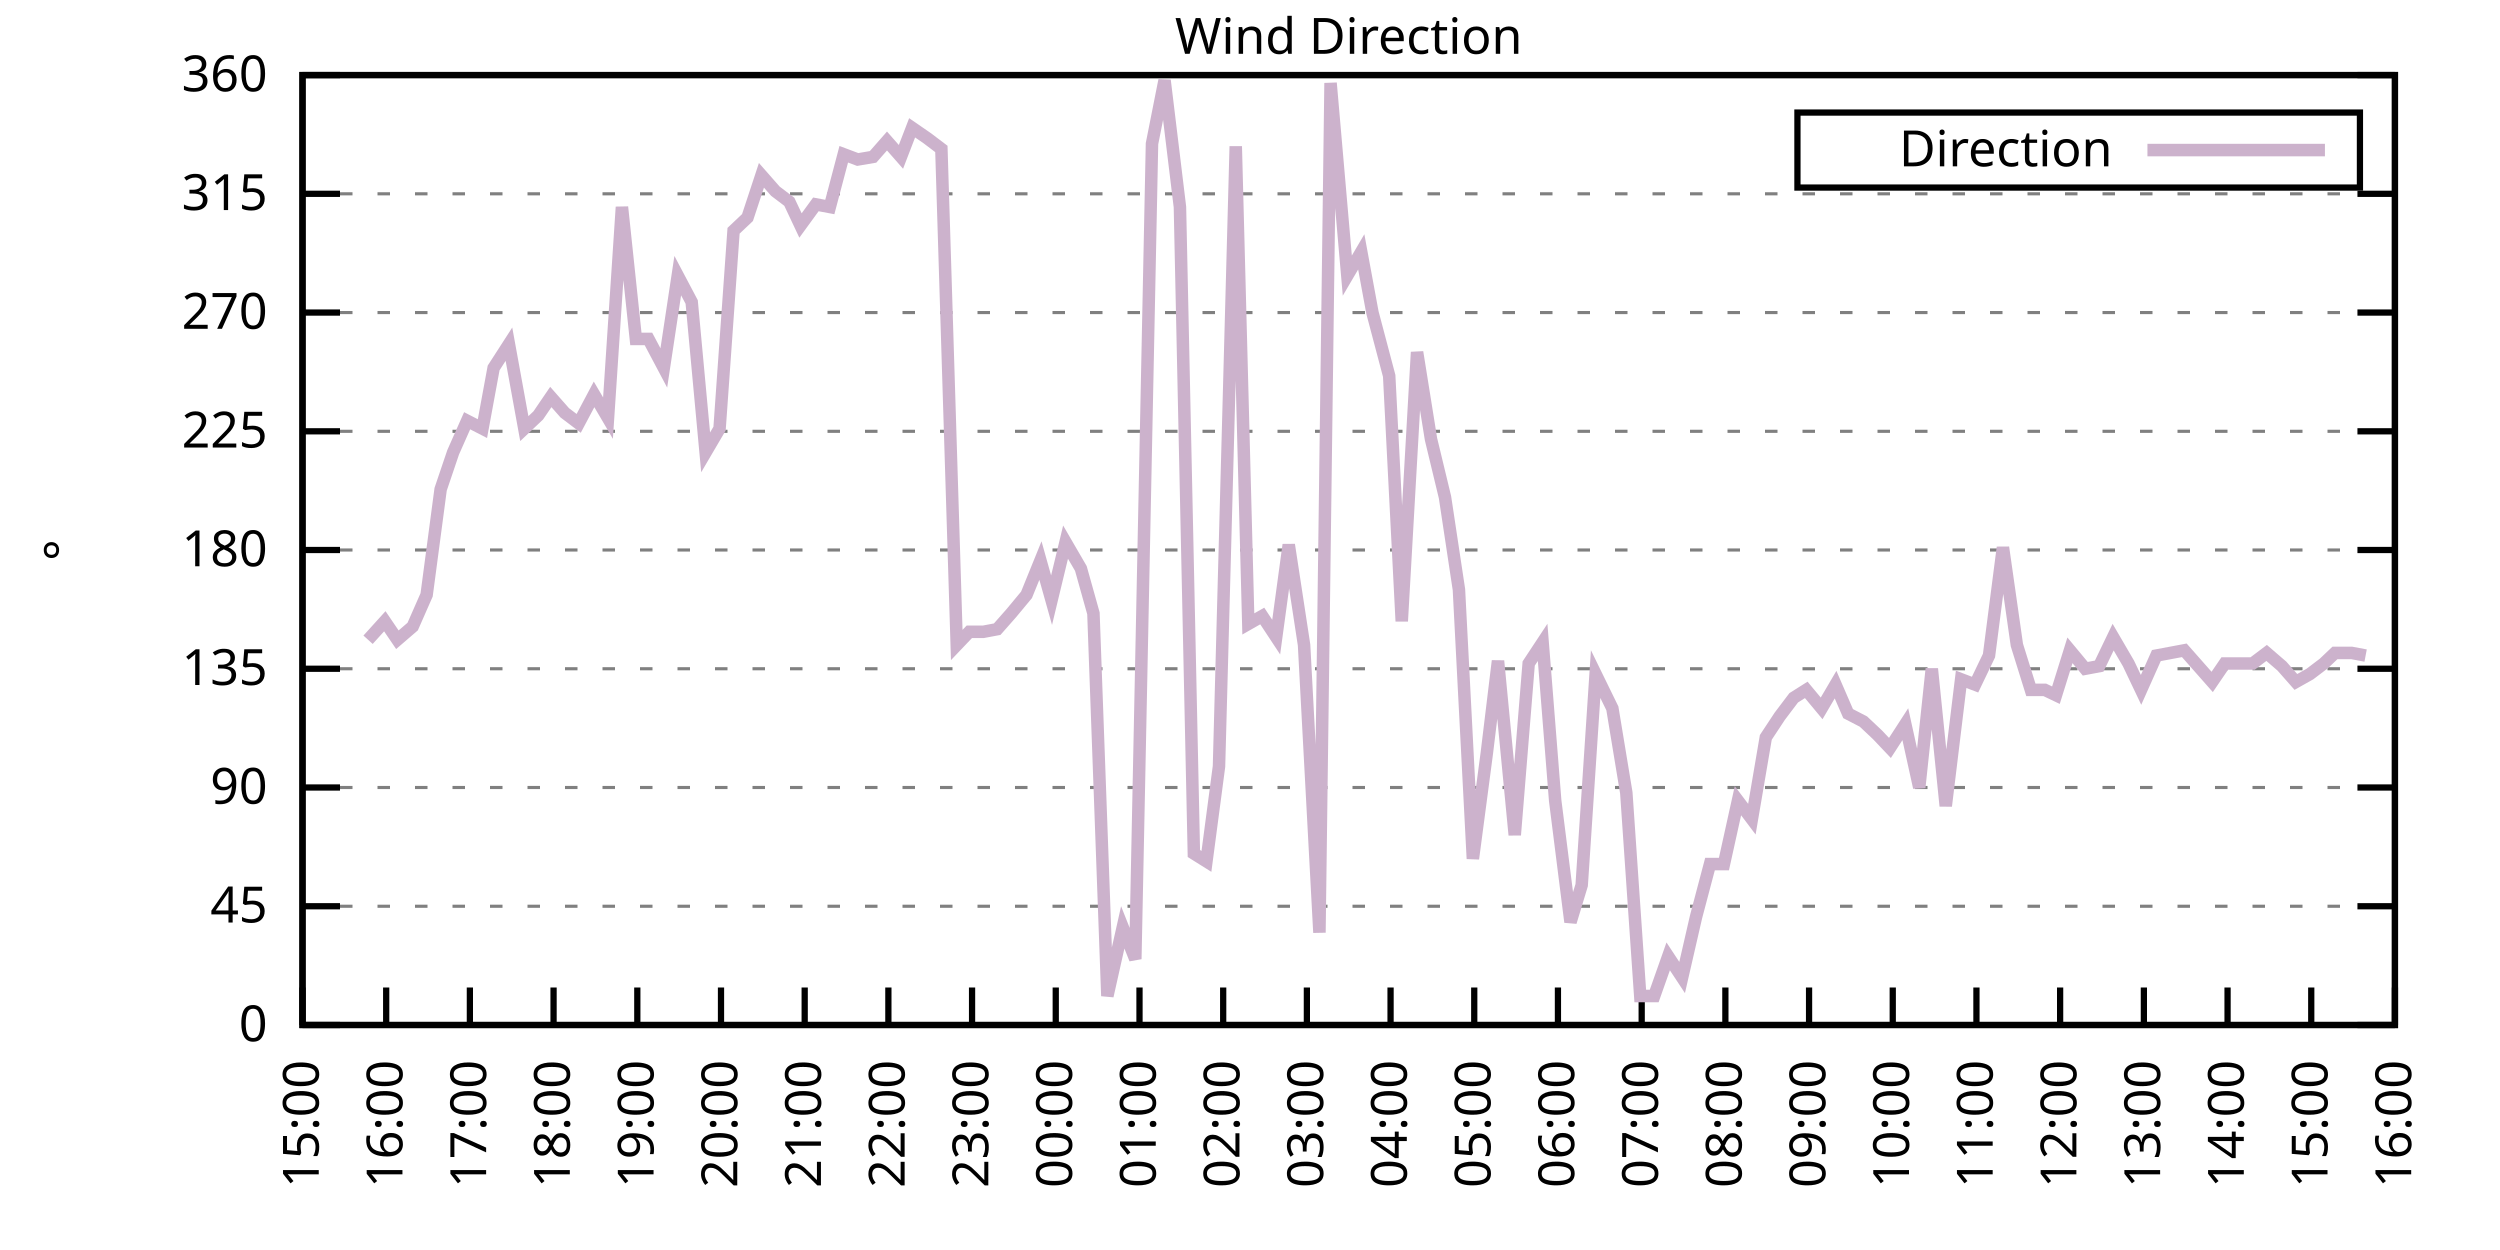
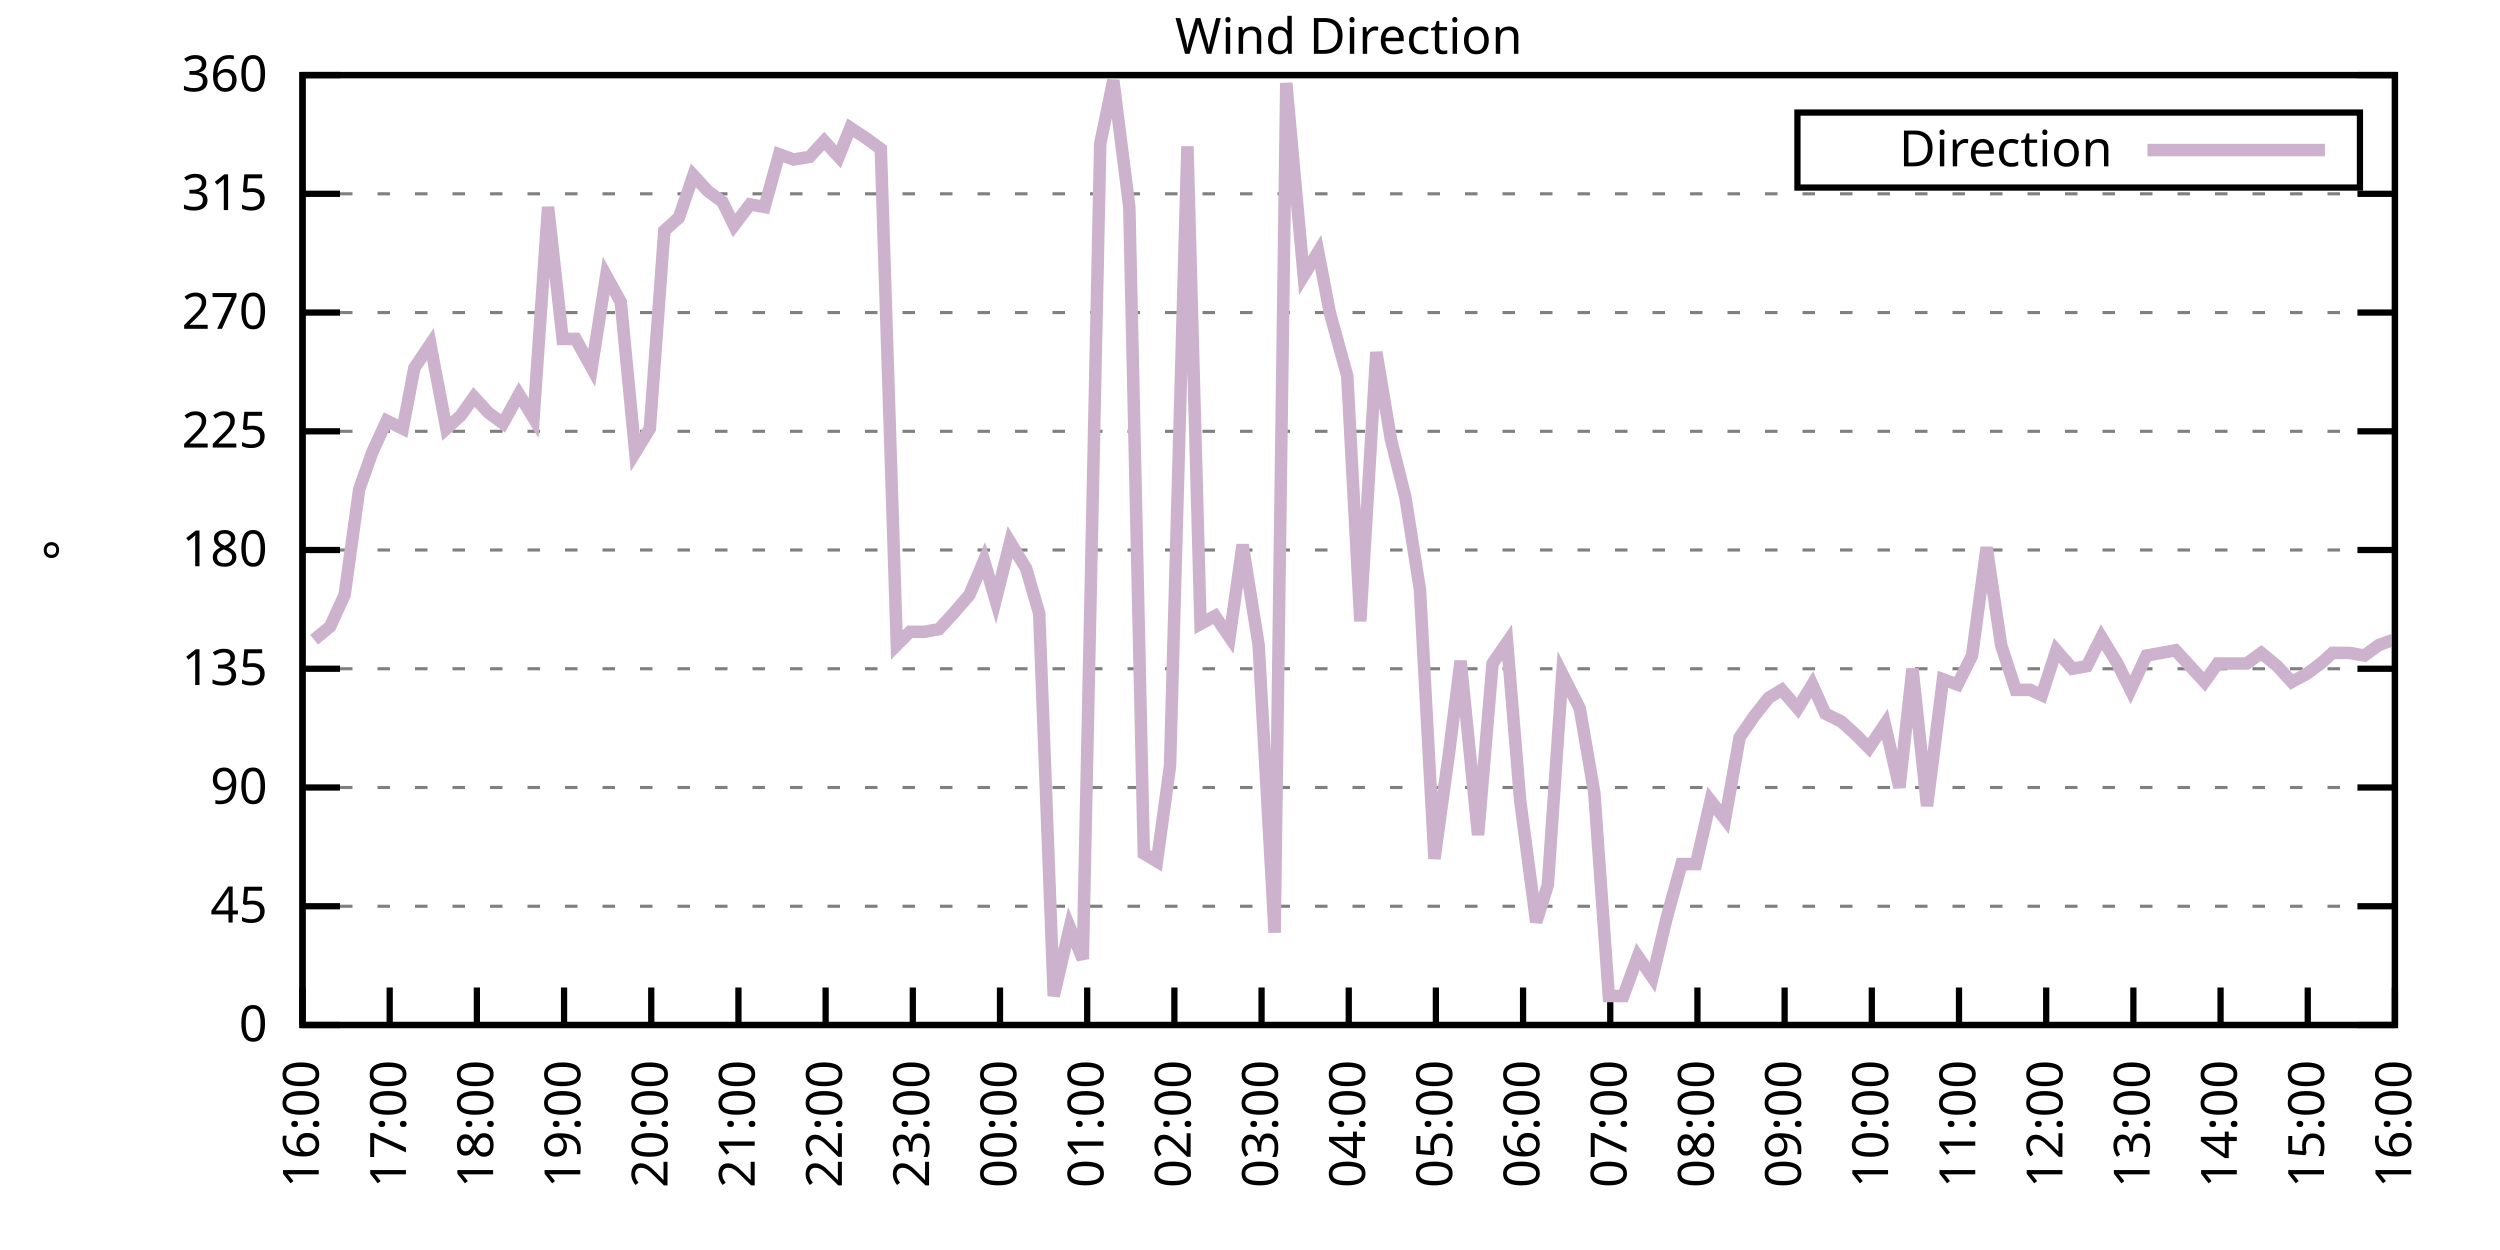
<svg xmlns="http://www.w3.org/2000/svg" xmlns:xlink="http://www.w3.org/1999/xlink" width="400" height="200" viewBox="0 0 400 200">
  <g id="gnuplot_canvas">
    <rect x="0" y="0" width="400" height="200" fill="none" />
    <defs>
      <circle id="gpDot" r="0.5" stroke-width="0.5" stroke="currentColor" />
      <path id="gpPt0" stroke-width="0.333" stroke="currentColor" d="M-1,0 h2 M0,-1 v2" />
      <path id="gpPt1" stroke-width="0.333" stroke="currentColor" d="M-1,-1 L1,1 M1,-1 L-1,1" />
      <path id="gpPt2" stroke-width="0.333" stroke="currentColor" d="M-1,0 L1,0 M0,-1 L0,1 M-1,-1 L1,1 M-1,1 L1,-1" />
      <rect id="gpPt3" stroke-width="0.333" stroke="currentColor" x="-1" y="-1" width="2" height="2" />
      <rect id="gpPt4" stroke-width="0.333" stroke="currentColor" fill="currentColor" x="-1" y="-1" width="2" height="2" />
      <circle id="gpPt5" stroke-width="0.333" stroke="currentColor" cx="0" cy="0" r="1" />
      <use xlink:href="#gpPt5" id="gpPt6" fill="currentColor" stroke="none" />
      <path id="gpPt7" stroke-width="0.333" stroke="currentColor" d="M0,-1.33 L-1.33,0.67 L1.33,0.67 z" />
      <use xlink:href="#gpPt7" id="gpPt8" fill="currentColor" stroke="none" />
      <use xlink:href="#gpPt7" id="gpPt9" stroke="currentColor" transform="rotate(180)" />
      <use xlink:href="#gpPt9" id="gpPt10" fill="currentColor" stroke="none" />
      <use xlink:href="#gpPt3" id="gpPt11" stroke="currentColor" transform="rotate(45)" />
      <use xlink:href="#gpPt11" id="gpPt12" fill="currentColor" stroke="none" />
      <path id="gpPt13" stroke-width="0.333" stroke="currentColor" d="M0,1.330 L1.265,0.411 L0.782,-1.067 L-0.782,-1.076 L-1.265,0.411 z" />
      <use xlink:href="#gpPt13" id="gpPt14" fill="currentColor" stroke="none" />
      <filter id="textbox" filterUnits="objectBoundingBox" x="0" y="0" height="1" width="1">
        <feFlood flood-color="white" flood-opacity="1" result="bgnd" />
        <feComposite in="SourceGraphic" in2="bgnd" operator="atop" />
      </filter>
      <filter id="greybox" filterUnits="objectBoundingBox" x="0" y="0" height="1" width="1">
        <feFlood flood-color="lightgrey" flood-opacity="1" result="grey" />
        <feComposite in="SourceGraphic" in2="grey" operator="atop" />
      </filter>
    </defs>
    <g fill="none" color="white" stroke="currentColor" stroke-width="1.00" stroke-linecap="butt" stroke-linejoin="miter">
</g>
    <g fill="none" color="black" stroke="currentColor" stroke-width="1.00" stroke-linecap="butt" stroke-linejoin="miter">
      <g stroke="none" shape-rendering="crispEdges">
        <polygon fill="rgb(255, 255, 255)" points="48.40,164.00 383.18,164.00 383.18,12.02 48.40,12.02 " />
      </g>
    </g>
    <g fill="none" color="black" stroke="currentColor" stroke-width="1.00" stroke-linecap="butt" stroke-linejoin="miter">
</g>
    <g fill="none" color="black" stroke="black" stroke-width="0.50" stroke-linecap="butt" stroke-linejoin="miter">
</g>
    <g fill="none" color="gray" stroke="currentColor" stroke-width="0.50" stroke-linecap="butt" stroke-linejoin="miter">
      <path stroke="gray" stroke-dasharray="2,4" class="gridline" d="M48.40,164.00 L383.19,164.00  " />
    </g>
    <g fill="none" color="gray" stroke="gray" stroke-width="1.00" stroke-linecap="butt" stroke-linejoin="miter">
</g>
    <g fill="none" color="black" stroke="currentColor" stroke-width="1.00" stroke-linecap="butt" stroke-linejoin="miter">
      <path stroke="black" d="M48.40,164.00 L54.40,164.00 M383.19,164.00 L377.19,164.00  " />
      <g transform="translate(42.80,166.60)" stroke="none" fill="black" font-family="Sans" font-size="8.00" text-anchor="end">
        <text>
          <tspan font-family="Sans"> 0</tspan>
        </text>
      </g>
    </g>
    <g fill="none" color="black" stroke="currentColor" stroke-width="1.00" stroke-linecap="butt" stroke-linejoin="miter">
</g>
    <g fill="none" color="black" stroke="black" stroke-width="0.50" stroke-linecap="butt" stroke-linejoin="miter">
</g>
    <g fill="none" color="gray" stroke="currentColor" stroke-width="0.50" stroke-linecap="butt" stroke-linejoin="miter">
      <path stroke="gray" stroke-dasharray="2,4" class="gridline" d="M48.40,145.00 L383.19,145.00  " />
    </g>
    <g fill="none" color="gray" stroke="gray" stroke-width="1.00" stroke-linecap="butt" stroke-linejoin="miter">
</g>
    <g fill="none" color="black" stroke="currentColor" stroke-width="1.00" stroke-linecap="butt" stroke-linejoin="miter">
      <path stroke="black" d="M48.40,145.00 L54.40,145.00 M383.19,145.00 L377.19,145.00  " />
      <g transform="translate(42.80,147.60)" stroke="none" fill="black" font-family="Sans" font-size="8.00" text-anchor="end">
        <text>
          <tspan font-family="Sans"> 45</tspan>
        </text>
      </g>
    </g>
    <g fill="none" color="black" stroke="currentColor" stroke-width="1.00" stroke-linecap="butt" stroke-linejoin="miter">
</g>
    <g fill="none" color="black" stroke="black" stroke-width="0.50" stroke-linecap="butt" stroke-linejoin="miter">
</g>
    <g fill="none" color="gray" stroke="currentColor" stroke-width="0.50" stroke-linecap="butt" stroke-linejoin="miter">
      <path stroke="gray" stroke-dasharray="2,4" class="gridline" d="M48.40,126.00 L383.19,126.00  " />
    </g>
    <g fill="none" color="gray" stroke="gray" stroke-width="1.00" stroke-linecap="butt" stroke-linejoin="miter">
</g>
    <g fill="none" color="black" stroke="currentColor" stroke-width="1.00" stroke-linecap="butt" stroke-linejoin="miter">
      <path stroke="black" d="M48.40,126.00 L54.40,126.00 M383.19,126.00 L377.19,126.00  " />
      <g transform="translate(42.80,128.60)" stroke="none" fill="black" font-family="Sans" font-size="8.00" text-anchor="end">
        <text>
          <tspan font-family="Sans"> 90</tspan>
        </text>
      </g>
    </g>
    <g fill="none" color="black" stroke="currentColor" stroke-width="1.00" stroke-linecap="butt" stroke-linejoin="miter">
</g>
    <g fill="none" color="black" stroke="black" stroke-width="0.50" stroke-linecap="butt" stroke-linejoin="miter">
</g>
    <g fill="none" color="gray" stroke="currentColor" stroke-width="0.50" stroke-linecap="butt" stroke-linejoin="miter">
      <path stroke="gray" stroke-dasharray="2,4" class="gridline" d="M48.40,107.00 L383.19,107.00  " />
    </g>
    <g fill="none" color="gray" stroke="gray" stroke-width="1.00" stroke-linecap="butt" stroke-linejoin="miter">
</g>
    <g fill="none" color="black" stroke="currentColor" stroke-width="1.00" stroke-linecap="butt" stroke-linejoin="miter">
      <path stroke="black" d="M48.40,107.00 L54.40,107.00 M383.19,107.00 L377.19,107.00  " />
      <g transform="translate(42.80,109.60)" stroke="none" fill="black" font-family="Sans" font-size="8.00" text-anchor="end">
        <text>
          <tspan font-family="Sans"> 135</tspan>
        </text>
      </g>
    </g>
    <g fill="none" color="black" stroke="currentColor" stroke-width="1.00" stroke-linecap="butt" stroke-linejoin="miter">
</g>
    <g fill="none" color="black" stroke="black" stroke-width="0.50" stroke-linecap="butt" stroke-linejoin="miter">
</g>
    <g fill="none" color="gray" stroke="currentColor" stroke-width="0.50" stroke-linecap="butt" stroke-linejoin="miter">
      <path stroke="gray" stroke-dasharray="2,4" class="gridline" d="M48.40,88.00 L383.19,88.00  " />
    </g>
    <g fill="none" color="gray" stroke="gray" stroke-width="1.00" stroke-linecap="butt" stroke-linejoin="miter">
</g>
    <g fill="none" color="black" stroke="currentColor" stroke-width="1.00" stroke-linecap="butt" stroke-linejoin="miter">
      <path stroke="black" d="M48.40,88.00 L54.40,88.00 M383.19,88.00 L377.19,88.00  " />
      <g transform="translate(42.80,90.60)" stroke="none" fill="black" font-family="Sans" font-size="8.00" text-anchor="end">
        <text>
          <tspan font-family="Sans"> 180</tspan>
        </text>
      </g>
    </g>
    <g fill="none" color="black" stroke="currentColor" stroke-width="1.00" stroke-linecap="butt" stroke-linejoin="miter">
</g>
    <g fill="none" color="black" stroke="black" stroke-width="0.50" stroke-linecap="butt" stroke-linejoin="miter">
</g>
    <g fill="none" color="gray" stroke="currentColor" stroke-width="0.50" stroke-linecap="butt" stroke-linejoin="miter">
      <path stroke="gray" stroke-dasharray="2,4" class="gridline" d="M48.40,69.01 L383.19,69.01  " />
    </g>
    <g fill="none" color="gray" stroke="gray" stroke-width="1.00" stroke-linecap="butt" stroke-linejoin="miter">
</g>
    <g fill="none" color="black" stroke="currentColor" stroke-width="1.00" stroke-linecap="butt" stroke-linejoin="miter">
      <path stroke="black" d="M48.40,69.01 L54.40,69.01 M383.19,69.01 L377.19,69.01  " />
      <g transform="translate(42.80,71.61)" stroke="none" fill="black" font-family="Sans" font-size="8.00" text-anchor="end">
        <text>
          <tspan font-family="Sans"> 225</tspan>
        </text>
      </g>
    </g>
    <g fill="none" color="black" stroke="currentColor" stroke-width="1.00" stroke-linecap="butt" stroke-linejoin="miter">
</g>
    <g fill="none" color="black" stroke="black" stroke-width="0.50" stroke-linecap="butt" stroke-linejoin="miter">
</g>
    <g fill="none" color="gray" stroke="currentColor" stroke-width="0.50" stroke-linecap="butt" stroke-linejoin="miter">
      <path stroke="gray" stroke-dasharray="2,4" class="gridline" d="M48.40,50.01 L383.19,50.01  " />
    </g>
    <g fill="none" color="gray" stroke="gray" stroke-width="1.00" stroke-linecap="butt" stroke-linejoin="miter">
</g>
    <g fill="none" color="black" stroke="currentColor" stroke-width="1.00" stroke-linecap="butt" stroke-linejoin="miter">
      <path stroke="black" d="M48.40,50.01 L54.40,50.01 M383.19,50.01 L377.19,50.01  " />
      <g transform="translate(42.80,52.61)" stroke="none" fill="black" font-family="Sans" font-size="8.00" text-anchor="end">
        <text>
          <tspan font-family="Sans"> 270</tspan>
        </text>
      </g>
    </g>
    <g fill="none" color="black" stroke="currentColor" stroke-width="1.00" stroke-linecap="butt" stroke-linejoin="miter">
</g>
    <g fill="none" color="black" stroke="black" stroke-width="0.50" stroke-linecap="butt" stroke-linejoin="miter">
</g>
    <g fill="none" color="gray" stroke="currentColor" stroke-width="0.50" stroke-linecap="butt" stroke-linejoin="miter">
      <path stroke="gray" stroke-dasharray="2,4" class="gridline" d="M48.40,31.01 L383.19,31.01  " />
    </g>
    <g fill="none" color="gray" stroke="gray" stroke-width="1.00" stroke-linecap="butt" stroke-linejoin="miter">
</g>
    <g fill="none" color="black" stroke="currentColor" stroke-width="1.00" stroke-linecap="butt" stroke-linejoin="miter">
      <path stroke="black" d="M48.40,31.01 L54.40,31.01 M383.19,31.01 L377.19,31.01  " />
      <g transform="translate(42.80,33.61)" stroke="none" fill="black" font-family="Sans" font-size="8.00" text-anchor="end">
        <text>
          <tspan font-family="Sans"> 315</tspan>
        </text>
      </g>
    </g>
    <g fill="none" color="black" stroke="currentColor" stroke-width="1.00" stroke-linecap="butt" stroke-linejoin="miter">
</g>
    <g fill="none" color="black" stroke="black" stroke-width="0.50" stroke-linecap="butt" stroke-linejoin="miter">
</g>
    <g fill="none" color="gray" stroke="currentColor" stroke-width="0.50" stroke-linecap="butt" stroke-linejoin="miter">
      <path stroke="gray" stroke-dasharray="2,4" class="gridline" d="M48.40,12.01 L383.19,12.01  " />
    </g>
    <g fill="none" color="gray" stroke="gray" stroke-width="1.00" stroke-linecap="butt" stroke-linejoin="miter">
</g>
    <g fill="none" color="black" stroke="currentColor" stroke-width="1.00" stroke-linecap="butt" stroke-linejoin="miter">
      <path stroke="black" d="M48.40,12.01 L54.40,12.01 M383.19,12.01 L377.19,12.01  " />
      <g transform="translate(42.80,14.61)" stroke="none" fill="black" font-family="Sans" font-size="8.00" text-anchor="end">
        <text>
          <tspan font-family="Sans"> 360</tspan>
        </text>
      </g>
    </g>
    <g fill="none" color="black" stroke="currentColor" stroke-width="1.00" stroke-linecap="butt" stroke-linejoin="miter">
      <path stroke="black" d="M48.40,164.00 L48.40,158.00  " />
      <g transform="translate(51.00,169.60) rotate(270.00)" stroke="none" fill="black" font-family="Sans" font-size="8.00" text-anchor="end">
        <text>
-           <tspan font-family="Sans">15:00</tspan>
-         </text>
-       </g>
-     </g>
-     <g fill="none" color="black" stroke="currentColor" stroke-width="1.00" stroke-linecap="butt" stroke-linejoin="miter">
-       <path stroke="black" d="M61.79,164.00 L61.79,158.00  " />
-       <g transform="translate(64.39,169.60) rotate(270.00)" stroke="none" fill="black" font-family="Sans" font-size="8.00" text-anchor="end">
-         <text>
          <tspan font-family="Sans">16:00</tspan>
        </text>
      </g>
    </g>
    <g fill="none" color="black" stroke="currentColor" stroke-width="1.00" stroke-linecap="butt" stroke-linejoin="miter">
-       <path stroke="black" d="M75.18,164.00 L75.18,158.00  " />
-       <g transform="translate(77.78,169.60) rotate(270.00)" stroke="none" fill="black" font-family="Sans" font-size="8.00" text-anchor="end">
+       <path stroke="black" d="M62.35,164.00 L62.35,158.00  " />
+       <g transform="translate(64.95,169.60) rotate(270.00)" stroke="none" fill="black" font-family="Sans" font-size="8.00" text-anchor="end">
        <text>
          <tspan font-family="Sans">17:00</tspan>
        </text>
      </g>
    </g>
    <g fill="none" color="black" stroke="currentColor" stroke-width="1.00" stroke-linecap="butt" stroke-linejoin="miter">
-       <path stroke="black" d="M88.57,164.00 L88.57,158.00  " />
-       <g transform="translate(91.17,169.60) rotate(270.00)" stroke="none" fill="black" font-family="Sans" font-size="8.00" text-anchor="end">
+       <path stroke="black" d="M76.30,164.00 L76.30,158.00  " />
+       <g transform="translate(78.90,169.60) rotate(270.00)" stroke="none" fill="black" font-family="Sans" font-size="8.00" text-anchor="end">
        <text>
          <tspan font-family="Sans">18:00</tspan>
        </text>
      </g>
    </g>
    <g fill="none" color="black" stroke="currentColor" stroke-width="1.00" stroke-linecap="butt" stroke-linejoin="miter">
-       <path stroke="black" d="M101.97,164.00 L101.97,158.00  " />
-       <g transform="translate(104.57,169.60) rotate(270.00)" stroke="none" fill="black" font-family="Sans" font-size="8.00" text-anchor="end">
+       <path stroke="black" d="M90.25,164.00 L90.25,158.00  " />
+       <g transform="translate(92.85,169.60) rotate(270.00)" stroke="none" fill="black" font-family="Sans" font-size="8.00" text-anchor="end">
        <text>
          <tspan font-family="Sans">19:00</tspan>
        </text>
      </g>
    </g>
    <g fill="none" color="black" stroke="currentColor" stroke-width="1.00" stroke-linecap="butt" stroke-linejoin="miter">
-       <path stroke="black" d="M115.36,164.00 L115.36,158.00  " />
-       <g transform="translate(117.96,169.60) rotate(270.00)" stroke="none" fill="black" font-family="Sans" font-size="8.00" text-anchor="end">
+       <path stroke="black" d="M104.20,164.00 L104.20,158.00  " />
+       <g transform="translate(106.80,169.60) rotate(270.00)" stroke="none" fill="black" font-family="Sans" font-size="8.00" text-anchor="end">
        <text>
          <tspan font-family="Sans">20:00</tspan>
        </text>
      </g>
    </g>
    <g fill="none" color="black" stroke="currentColor" stroke-width="1.00" stroke-linecap="butt" stroke-linejoin="miter">
-       <path stroke="black" d="M128.75,164.00 L128.75,158.00  " />
-       <g transform="translate(131.35,169.60) rotate(270.00)" stroke="none" fill="black" font-family="Sans" font-size="8.00" text-anchor="end">
+       <path stroke="black" d="M118.15,164.00 L118.15,158.00  " />
+       <g transform="translate(120.75,169.60) rotate(270.00)" stroke="none" fill="black" font-family="Sans" font-size="8.00" text-anchor="end">
        <text>
          <tspan font-family="Sans">21:00</tspan>
        </text>
      </g>
    </g>
    <g fill="none" color="black" stroke="currentColor" stroke-width="1.00" stroke-linecap="butt" stroke-linejoin="miter">
-       <path stroke="black" d="M142.14,164.00 L142.14,158.00  " />
-       <g transform="translate(144.74,169.60) rotate(270.00)" stroke="none" fill="black" font-family="Sans" font-size="8.00" text-anchor="end">
+       <path stroke="black" d="M132.10,164.00 L132.10,158.00  " />
+       <g transform="translate(134.70,169.60) rotate(270.00)" stroke="none" fill="black" font-family="Sans" font-size="8.00" text-anchor="end">
        <text>
          <tspan font-family="Sans">22:00</tspan>
        </text>
      </g>
    </g>
    <g fill="none" color="black" stroke="currentColor" stroke-width="1.00" stroke-linecap="butt" stroke-linejoin="miter">
-       <path stroke="black" d="M155.53,164.00 L155.53,158.00  " />
-       <g transform="translate(158.13,169.60) rotate(270.00)" stroke="none" fill="black" font-family="Sans" font-size="8.00" text-anchor="end">
+       <path stroke="black" d="M146.05,164.00 L146.05,158.00  " />
+       <g transform="translate(148.65,169.60) rotate(270.00)" stroke="none" fill="black" font-family="Sans" font-size="8.00" text-anchor="end">
        <text>
          <tspan font-family="Sans">23:00</tspan>
        </text>
      </g>
    </g>
    <g fill="none" color="black" stroke="currentColor" stroke-width="1.00" stroke-linecap="butt" stroke-linejoin="miter">
-       <path stroke="black" d="M168.92,164.00 L168.92,158.00  " />
-       <g transform="translate(171.52,169.60) rotate(270.00)" stroke="none" fill="black" font-family="Sans" font-size="8.00" text-anchor="end">
+       <path stroke="black" d="M160.00,164.00 L160.00,158.00  " />
+       <g transform="translate(162.60,169.60) rotate(270.00)" stroke="none" fill="black" font-family="Sans" font-size="8.00" text-anchor="end">
        <text>
          <tspan font-family="Sans">00:00</tspan>
        </text>
      </g>
    </g>
    <g fill="none" color="black" stroke="currentColor" stroke-width="1.00" stroke-linecap="butt" stroke-linejoin="miter">
-       <path stroke="black" d="M182.32,164.00 L182.32,158.00  " />
-       <g transform="translate(184.92,169.60) rotate(270.00)" stroke="none" fill="black" font-family="Sans" font-size="8.00" text-anchor="end">
+       <path stroke="black" d="M173.95,164.00 L173.95,158.00  " />
+       <g transform="translate(176.55,169.60) rotate(270.00)" stroke="none" fill="black" font-family="Sans" font-size="8.00" text-anchor="end">
        <text>
          <tspan font-family="Sans">01:00</tspan>
        </text>
      </g>
    </g>
    <g fill="none" color="black" stroke="currentColor" stroke-width="1.00" stroke-linecap="butt" stroke-linejoin="miter">
-       <path stroke="black" d="M195.71,164.00 L195.71,158.00  " />
-       <g transform="translate(198.31,169.60) rotate(270.00)" stroke="none" fill="black" font-family="Sans" font-size="8.00" text-anchor="end">
+       <path stroke="black" d="M187.90,164.00 L187.90,158.00  " />
+       <g transform="translate(190.50,169.60) rotate(270.00)" stroke="none" fill="black" font-family="Sans" font-size="8.00" text-anchor="end">
        <text>
          <tspan font-family="Sans">02:00</tspan>
        </text>
      </g>
    </g>
    <g fill="none" color="black" stroke="currentColor" stroke-width="1.00" stroke-linecap="butt" stroke-linejoin="miter">
-       <path stroke="black" d="M209.10,164.00 L209.10,158.00  " />
-       <g transform="translate(211.70,169.60) rotate(270.00)" stroke="none" fill="black" font-family="Sans" font-size="8.00" text-anchor="end">
+       <path stroke="black" d="M201.85,164.00 L201.85,158.00  " />
+       <g transform="translate(204.45,169.60) rotate(270.00)" stroke="none" fill="black" font-family="Sans" font-size="8.00" text-anchor="end">
        <text>
          <tspan font-family="Sans">03:00</tspan>
        </text>
      </g>
    </g>
    <g fill="none" color="black" stroke="currentColor" stroke-width="1.00" stroke-linecap="butt" stroke-linejoin="miter">
-       <path stroke="black" d="M222.49,164.00 L222.49,158.00  " />
-       <g transform="translate(225.09,169.60) rotate(270.00)" stroke="none" fill="black" font-family="Sans" font-size="8.00" text-anchor="end">
+       <path stroke="black" d="M215.80,164.00 L215.80,158.00  " />
+       <g transform="translate(218.40,169.60) rotate(270.00)" stroke="none" fill="black" font-family="Sans" font-size="8.00" text-anchor="end">
        <text>
          <tspan font-family="Sans">04:00</tspan>
        </text>
      </g>
    </g>
    <g fill="none" color="black" stroke="currentColor" stroke-width="1.00" stroke-linecap="butt" stroke-linejoin="miter">
-       <path stroke="black" d="M235.88,164.00 L235.88,158.00  " />
-       <g transform="translate(238.48,169.60) rotate(270.00)" stroke="none" fill="black" font-family="Sans" font-size="8.00" text-anchor="end">
+       <path stroke="black" d="M229.74,164.00 L229.74,158.00  " />
+       <g transform="translate(232.34,169.60) rotate(270.00)" stroke="none" fill="black" font-family="Sans" font-size="8.00" text-anchor="end">
        <text>
          <tspan font-family="Sans">05:00</tspan>
        </text>
      </g>
    </g>
    <g fill="none" color="black" stroke="currentColor" stroke-width="1.00" stroke-linecap="butt" stroke-linejoin="miter">
-       <path stroke="black" d="M249.27,164.00 L249.27,158.00  " />
-       <g transform="translate(251.87,169.60) rotate(270.00)" stroke="none" fill="black" font-family="Sans" font-size="8.00" text-anchor="end">
+       <path stroke="black" d="M243.69,164.00 L243.69,158.00  " />
+       <g transform="translate(246.29,169.60) rotate(270.00)" stroke="none" fill="black" font-family="Sans" font-size="8.00" text-anchor="end">
        <text>
          <tspan font-family="Sans">06:00</tspan>
        </text>
      </g>
    </g>
    <g fill="none" color="black" stroke="currentColor" stroke-width="1.00" stroke-linecap="butt" stroke-linejoin="miter">
-       <path stroke="black" d="M262.67,164.00 L262.67,158.00  " />
-       <g transform="translate(265.27,169.60) rotate(270.00)" stroke="none" fill="black" font-family="Sans" font-size="8.00" text-anchor="end">
+       <path stroke="black" d="M257.64,164.00 L257.64,158.00  " />
+       <g transform="translate(260.24,169.60) rotate(270.00)" stroke="none" fill="black" font-family="Sans" font-size="8.00" text-anchor="end">
        <text>
          <tspan font-family="Sans">07:00</tspan>
        </text>
      </g>
    </g>
    <g fill="none" color="black" stroke="currentColor" stroke-width="1.00" stroke-linecap="butt" stroke-linejoin="miter">
-       <path stroke="black" d="M276.06,164.00 L276.06,158.00  " />
-       <g transform="translate(278.66,169.60) rotate(270.00)" stroke="none" fill="black" font-family="Sans" font-size="8.00" text-anchor="end">
+       <path stroke="black" d="M271.59,164.00 L271.59,158.00  " />
+       <g transform="translate(274.19,169.60) rotate(270.00)" stroke="none" fill="black" font-family="Sans" font-size="8.00" text-anchor="end">
        <text>
          <tspan font-family="Sans">08:00</tspan>
        </text>
      </g>
    </g>
    <g fill="none" color="black" stroke="currentColor" stroke-width="1.00" stroke-linecap="butt" stroke-linejoin="miter">
-       <path stroke="black" d="M289.45,164.00 L289.45,158.00  " />
-       <g transform="translate(292.05,169.60) rotate(270.00)" stroke="none" fill="black" font-family="Sans" font-size="8.00" text-anchor="end">
+       <path stroke="black" d="M285.54,164.00 L285.54,158.00  " />
+       <g transform="translate(288.14,169.60) rotate(270.00)" stroke="none" fill="black" font-family="Sans" font-size="8.00" text-anchor="end">
        <text>
          <tspan font-family="Sans">09:00</tspan>
        </text>
      </g>
    </g>
    <g fill="none" color="black" stroke="currentColor" stroke-width="1.00" stroke-linecap="butt" stroke-linejoin="miter">
-       <path stroke="black" d="M302.84,164.00 L302.84,158.00  " />
-       <g transform="translate(305.44,169.60) rotate(270.00)" stroke="none" fill="black" font-family="Sans" font-size="8.00" text-anchor="end">
+       <path stroke="black" d="M299.49,164.00 L299.49,158.00  " />
+       <g transform="translate(302.09,169.60) rotate(270.00)" stroke="none" fill="black" font-family="Sans" font-size="8.00" text-anchor="end">
        <text>
          <tspan font-family="Sans">10:00</tspan>
        </text>
      </g>
    </g>
    <g fill="none" color="black" stroke="currentColor" stroke-width="1.00" stroke-linecap="butt" stroke-linejoin="miter">
-       <path stroke="black" d="M316.23,164.00 L316.23,158.00  " />
-       <g transform="translate(318.83,169.60) rotate(270.00)" stroke="none" fill="black" font-family="Sans" font-size="8.00" text-anchor="end">
+       <path stroke="black" d="M313.44,164.00 L313.44,158.00  " />
+       <g transform="translate(316.04,169.60) rotate(270.00)" stroke="none" fill="black" font-family="Sans" font-size="8.00" text-anchor="end">
        <text>
          <tspan font-family="Sans">11:00</tspan>
        </text>
      </g>
    </g>
    <g fill="none" color="black" stroke="currentColor" stroke-width="1.00" stroke-linecap="butt" stroke-linejoin="miter">
-       <path stroke="black" d="M329.62,164.00 L329.62,158.00  " />
-       <g transform="translate(332.22,169.60) rotate(270.00)" stroke="none" fill="black" font-family="Sans" font-size="8.00" text-anchor="end">
+       <path stroke="black" d="M327.39,164.00 L327.39,158.00  " />
+       <g transform="translate(329.99,169.60) rotate(270.00)" stroke="none" fill="black" font-family="Sans" font-size="8.00" text-anchor="end">
        <text>
          <tspan font-family="Sans">12:00</tspan>
        </text>
      </g>
    </g>
    <g fill="none" color="black" stroke="currentColor" stroke-width="1.00" stroke-linecap="butt" stroke-linejoin="miter">
-       <path stroke="black" d="M343.02,164.00 L343.02,158.00  " />
-       <g transform="translate(345.62,169.60) rotate(270.00)" stroke="none" fill="black" font-family="Sans" font-size="8.00" text-anchor="end">
+       <path stroke="black" d="M341.34,164.00 L341.34,158.00  " />
+       <g transform="translate(343.94,169.60) rotate(270.00)" stroke="none" fill="black" font-family="Sans" font-size="8.00" text-anchor="end">
        <text>
          <tspan font-family="Sans">13:00</tspan>
        </text>
      </g>
    </g>
    <g fill="none" color="black" stroke="currentColor" stroke-width="1.00" stroke-linecap="butt" stroke-linejoin="miter">
-       <path stroke="black" d="M356.41,164.00 L356.41,158.00  " />
-       <g transform="translate(359.01,169.60) rotate(270.00)" stroke="none" fill="black" font-family="Sans" font-size="8.00" text-anchor="end">
+       <path stroke="black" d="M355.29,164.00 L355.29,158.00  " />
+       <g transform="translate(357.89,169.60) rotate(270.00)" stroke="none" fill="black" font-family="Sans" font-size="8.00" text-anchor="end">
        <text>
          <tspan font-family="Sans">14:00</tspan>
        </text>
      </g>
    </g>
    <g fill="none" color="black" stroke="currentColor" stroke-width="1.00" stroke-linecap="butt" stroke-linejoin="miter">
-       <path stroke="black" d="M369.80,164.00 L369.80,158.00  " />
-       <g transform="translate(372.40,169.60) rotate(270.00)" stroke="none" fill="black" font-family="Sans" font-size="8.00" text-anchor="end">
+       <path stroke="black" d="M369.24,164.00 L369.24,158.00  " />
+       <g transform="translate(371.84,169.60) rotate(270.00)" stroke="none" fill="black" font-family="Sans" font-size="8.00" text-anchor="end">
        <text>
          <tspan font-family="Sans">15:00</tspan>
        </text>
      </g>
    </g>
    <g fill="none" color="black" stroke="currentColor" stroke-width="1.00" stroke-linecap="butt" stroke-linejoin="miter">
      <path stroke="black" d="M383.19,164.00 L383.19,158.00  " />
      <g transform="translate(385.79,169.60) rotate(270.00)" stroke="none" fill="black" font-family="Sans" font-size="8.00" text-anchor="end">
        <text>
          <tspan font-family="Sans">16:00</tspan>
        </text>
      </g>
    </g>
    <g fill="none" color="black" stroke="currentColor" stroke-width="1.00" stroke-linecap="butt" stroke-linejoin="miter">
</g>
    <g fill="none" color="black" stroke="currentColor" stroke-width="1.00" stroke-linecap="butt" stroke-linejoin="miter">
      <path stroke="black" d="M48.40,12.01 L48.40,164.00 L383.19,164.00 L383.19,12.01 L48.40,12.01 Z  " />
    </g>
    <g fill="none" color="black" stroke="currentColor" stroke-width="1.00" stroke-linecap="butt" stroke-linejoin="miter">
</g>
    <g fill="none" color="black" stroke="currentColor" stroke-width="1.00" stroke-linecap="butt" stroke-linejoin="miter">
      <path stroke="black" d="M287.59,30.01 L287.59,18.01 L377.59,18.01 L377.59,30.01 L287.59,30.01 Z  " />
    </g>
    <g id="Wind_direction_plot_1">
      <g fill="none" color="white" stroke="black" stroke-width="2.00" stroke-linecap="butt" stroke-linejoin="miter">
</g>
      <g fill="none" color="black" stroke="currentColor" stroke-width="2.00" stroke-linecap="butt" stroke-linejoin="miter">
        <g transform="translate(337.99,26.61)" stroke="none" fill="black" font-family="Sans" font-size="8.00" text-anchor="end">
          <text>
            <tspan font-family="Sans">Direction</tspan>
          </text>
        </g>
      </g>
      <g fill="none" color="black" stroke="currentColor" stroke-width="2.00" stroke-linecap="butt" stroke-linejoin="miter">
-         <path stroke="rgb(204, 178, 204)" d="M343.59,24.01 L371.99,24.01 M58.89,102.36 L61.57,99.40 L63.58,102.36 L66.03,100.25 L68.26,95.18 L70.50,78.29   L72.50,72.38 L74.74,67.32 L77.19,68.58 L78.98,58.87 L81.43,55.07 L83.89,68.58 L86.12,66.47 L88.13,63.52   L90.36,66.05 L92.59,67.74 L95.05,63.10 L97.28,66.90 L99.51,33.12 L101.74,54.23 L103.75,54.23 L106.21,58.87   L108.44,44.10 L110.67,48.32 L112.90,72.38 L115.13,68.58 L117.37,36.92 L119.60,34.81 L121.83,28.05 L124.06,30.59   L126.29,32.28 L128.08,36.08 L130.54,32.70 L132.77,33.12 L135.00,24.68 L137.23,25.52 L139.69,25.10 L141.92,22.56   L144.15,25.10 L145.94,20.45 L148.39,22.14 L150.62,23.83 L153.08,103.20 L155.09,101.09 L157.32,101.09 L159.55,100.67   L161.78,98.14 L164.24,95.18 L166.47,89.69 L168.25,96.03 L170.49,86.74 L172.94,90.96 L174.95,98.14 L177.18,159.36   L179.64,148.38 L181.65,153.45 L184.32,22.99 L186.33,12.85 L188.79,33.12 L191.02,136.56 L193.03,137.82 L195.04,122.62   L197.72,23.41 L199.73,99.83 L201.96,98.56 L204.19,101.94 L206.20,87.16 L208.65,103.20 L211.11,149.22 L212.89,13.28   L215.57,44.10 L217.80,40.30 L219.59,50.01 L222.27,60.14 L224.28,99.40 L226.73,56.34 L228.96,70.27 L231.20,79.56   L233.43,94.34 L235.66,137.40 L237.89,120.51 L239.68,105.74 L242.36,133.60 L244.59,106.16 L246.82,102.78 L248.83,128.11   L251.28,147.53 L253.07,141.62 L255.30,107.85 L257.98,113.34 L260.21,126.85 L262.44,159.36 L264.67,159.36 L266.91,153.02   L269.14,156.40 L271.37,146.69 L273.60,138.25 L275.83,138.25 L278.07,128.11 L280.30,131.07 L282.53,117.98 L284.76,114.60   L286.99,111.65 L289.00,110.38 L291.46,113.34 L293.69,109.54 L295.70,114.18 L298.15,115.45 L300.39,117.56 L302.39,119.67   L304.85,115.87 L307.08,126.00 L309.09,107.00 L311.32,128.96 L313.78,108.69 L316.01,109.54 L318.24,104.89 L320.47,87.58   L322.70,103.20 L324.94,110.38 L327.17,110.38 L328.95,111.23 L331.19,104.05 L333.64,107.00 L335.87,106.58 L338.10,101.94   L340.56,106.16 L342.57,110.38 L345.02,104.89 L347.26,104.47 L349.49,104.05 L351.72,106.58 L353.95,109.11 L355.96,106.16   L357.97,106.16 L360.42,106.16 L362.66,104.47 L365.11,106.58 L367.34,109.11 L369.58,107.85 L371.81,106.16 L373.59,104.47   L376.27,104.47 L378.50,104.89  " />
+         <path stroke="rgb(204, 178, 204)" d="M343.59,24.01 L371.99,24.01 M50.26,102.36 L52.82,100.25 L55.14,95.18 L57.47,78.29 L59.56,72.38 L61.88,67.32   L64.44,68.58 L66.30,58.87 L68.86,55.07 L71.42,68.58 L73.74,66.47 L75.83,63.52 L78.16,66.05 L80.48,67.74   L83.04,63.10 L85.37,66.90 L87.69,33.12 L90.02,54.23 L92.11,54.23 L94.67,58.87 L96.99,44.10 L99.32,48.32   L101.64,72.38 L103.97,68.58 L106.29,36.92 L108.62,34.81 L110.94,28.05 L113.27,30.59 L115.59,32.28 L117.45,36.08   L120.01,32.70 L122.33,33.12 L124.66,24.68 L126.98,25.52 L129.54,25.10 L131.87,22.56 L134.19,25.10 L136.05,20.45   L138.61,22.14 L140.93,23.83 L143.49,103.20 L145.58,101.09 L147.91,101.09 L150.23,100.67 L152.56,98.14 L155.11,95.18   L157.44,89.69 L159.30,96.03 L161.62,86.74 L164.18,90.96 L166.27,98.14 L168.60,159.36 L171.16,148.38 L173.25,153.45   L176.04,22.99 L178.13,12.85 L180.69,33.12 L183.01,136.56 L185.11,137.82 L187.20,122.62 L189.99,23.41 L192.08,99.83   L194.41,98.56 L196.73,101.94 L198.82,87.16 L201.38,103.20 L203.94,149.22 L205.80,13.28 L208.59,44.10 L210.91,40.30   L212.77,50.01 L215.56,60.14 L217.65,99.40 L220.21,56.34 L222.54,70.27 L224.86,79.56 L227.19,94.34 L229.51,137.40   L231.84,120.51 L233.70,105.74 L236.49,133.60 L238.81,106.16 L241.14,102.78 L243.23,128.11 L245.79,147.53 L247.65,141.62   L249.97,107.85 L252.76,113.34 L255.09,126.85 L257.41,159.36 L259.74,159.36 L262.06,153.02 L264.39,156.40 L266.71,146.69   L269.04,138.25 L271.36,138.25 L273.69,128.11 L276.01,131.07 L278.34,117.98 L280.66,114.60 L282.99,111.65 L285.08,110.38   L287.64,113.34 L289.96,109.54 L292.05,114.18 L294.61,115.45 L296.94,117.56 L299.03,119.67 L301.58,115.87 L303.91,126.00   L306.00,107.00 L308.33,128.96 L310.88,108.69 L313.21,109.54 L315.53,104.89 L317.86,87.58 L320.18,103.20 L322.51,110.38   L324.83,110.38 L326.69,111.23 L329.02,104.05 L331.58,107.00 L333.90,106.58 L336.23,101.94 L338.78,106.16 L340.88,110.38   L343.43,104.89 L345.76,104.47 L348.08,104.05 L350.41,106.58 L352.73,109.11 L354.83,106.16 L356.92,106.16 L359.48,106.16   L361.80,104.47 L364.36,106.58 L366.68,109.11 L369.01,107.85 L371.33,106.16 L373.19,104.47 L375.98,104.47 L378.31,104.89   L380.63,103.20 L382.96,102.36  " />
      </g>
    </g>
    <g fill="none" color="black" stroke="currentColor" stroke-width="2.00" stroke-linecap="butt" stroke-linejoin="miter">
</g>
    <g fill="none" color="black" stroke="black" stroke-width="1.00" stroke-linecap="butt" stroke-linejoin="miter">
</g>
    <g fill="none" color="black" stroke="currentColor" stroke-width="1.00" stroke-linecap="butt" stroke-linejoin="miter">
      <path stroke="black" d="M48.40,12.01 L48.40,164.00 L383.19,164.00 L383.19,12.01 L48.40,12.01 Z  " />
      <g transform="translate(12.80,88.01) rotate(270.00)" stroke="none" fill="black" font-family="Sans" font-size="8.00" text-anchor="middle">
        <text>
          <tspan font-family="Sans">°</tspan>
        </text>
      </g>
    </g>
    <g fill="none" color="black" stroke="currentColor" stroke-width="1.00" stroke-linecap="butt" stroke-linejoin="miter">
</g>
    <g fill="none" color="black" stroke="currentColor" stroke-width="1.00" stroke-linecap="butt" stroke-linejoin="miter">
      <g transform="translate(215.79,8.61)" stroke="none" fill="black" font-family="Sans" font-size="8.00" text-anchor="middle">
        <text>
          <tspan font-family="Sans">Wind Direction</tspan>
        </text>
      </g>
    </g>
    <g fill="none" color="black" stroke="currentColor" stroke-width="1.00" stroke-linecap="butt" stroke-linejoin="miter">
</g>
  </g>
</svg>
